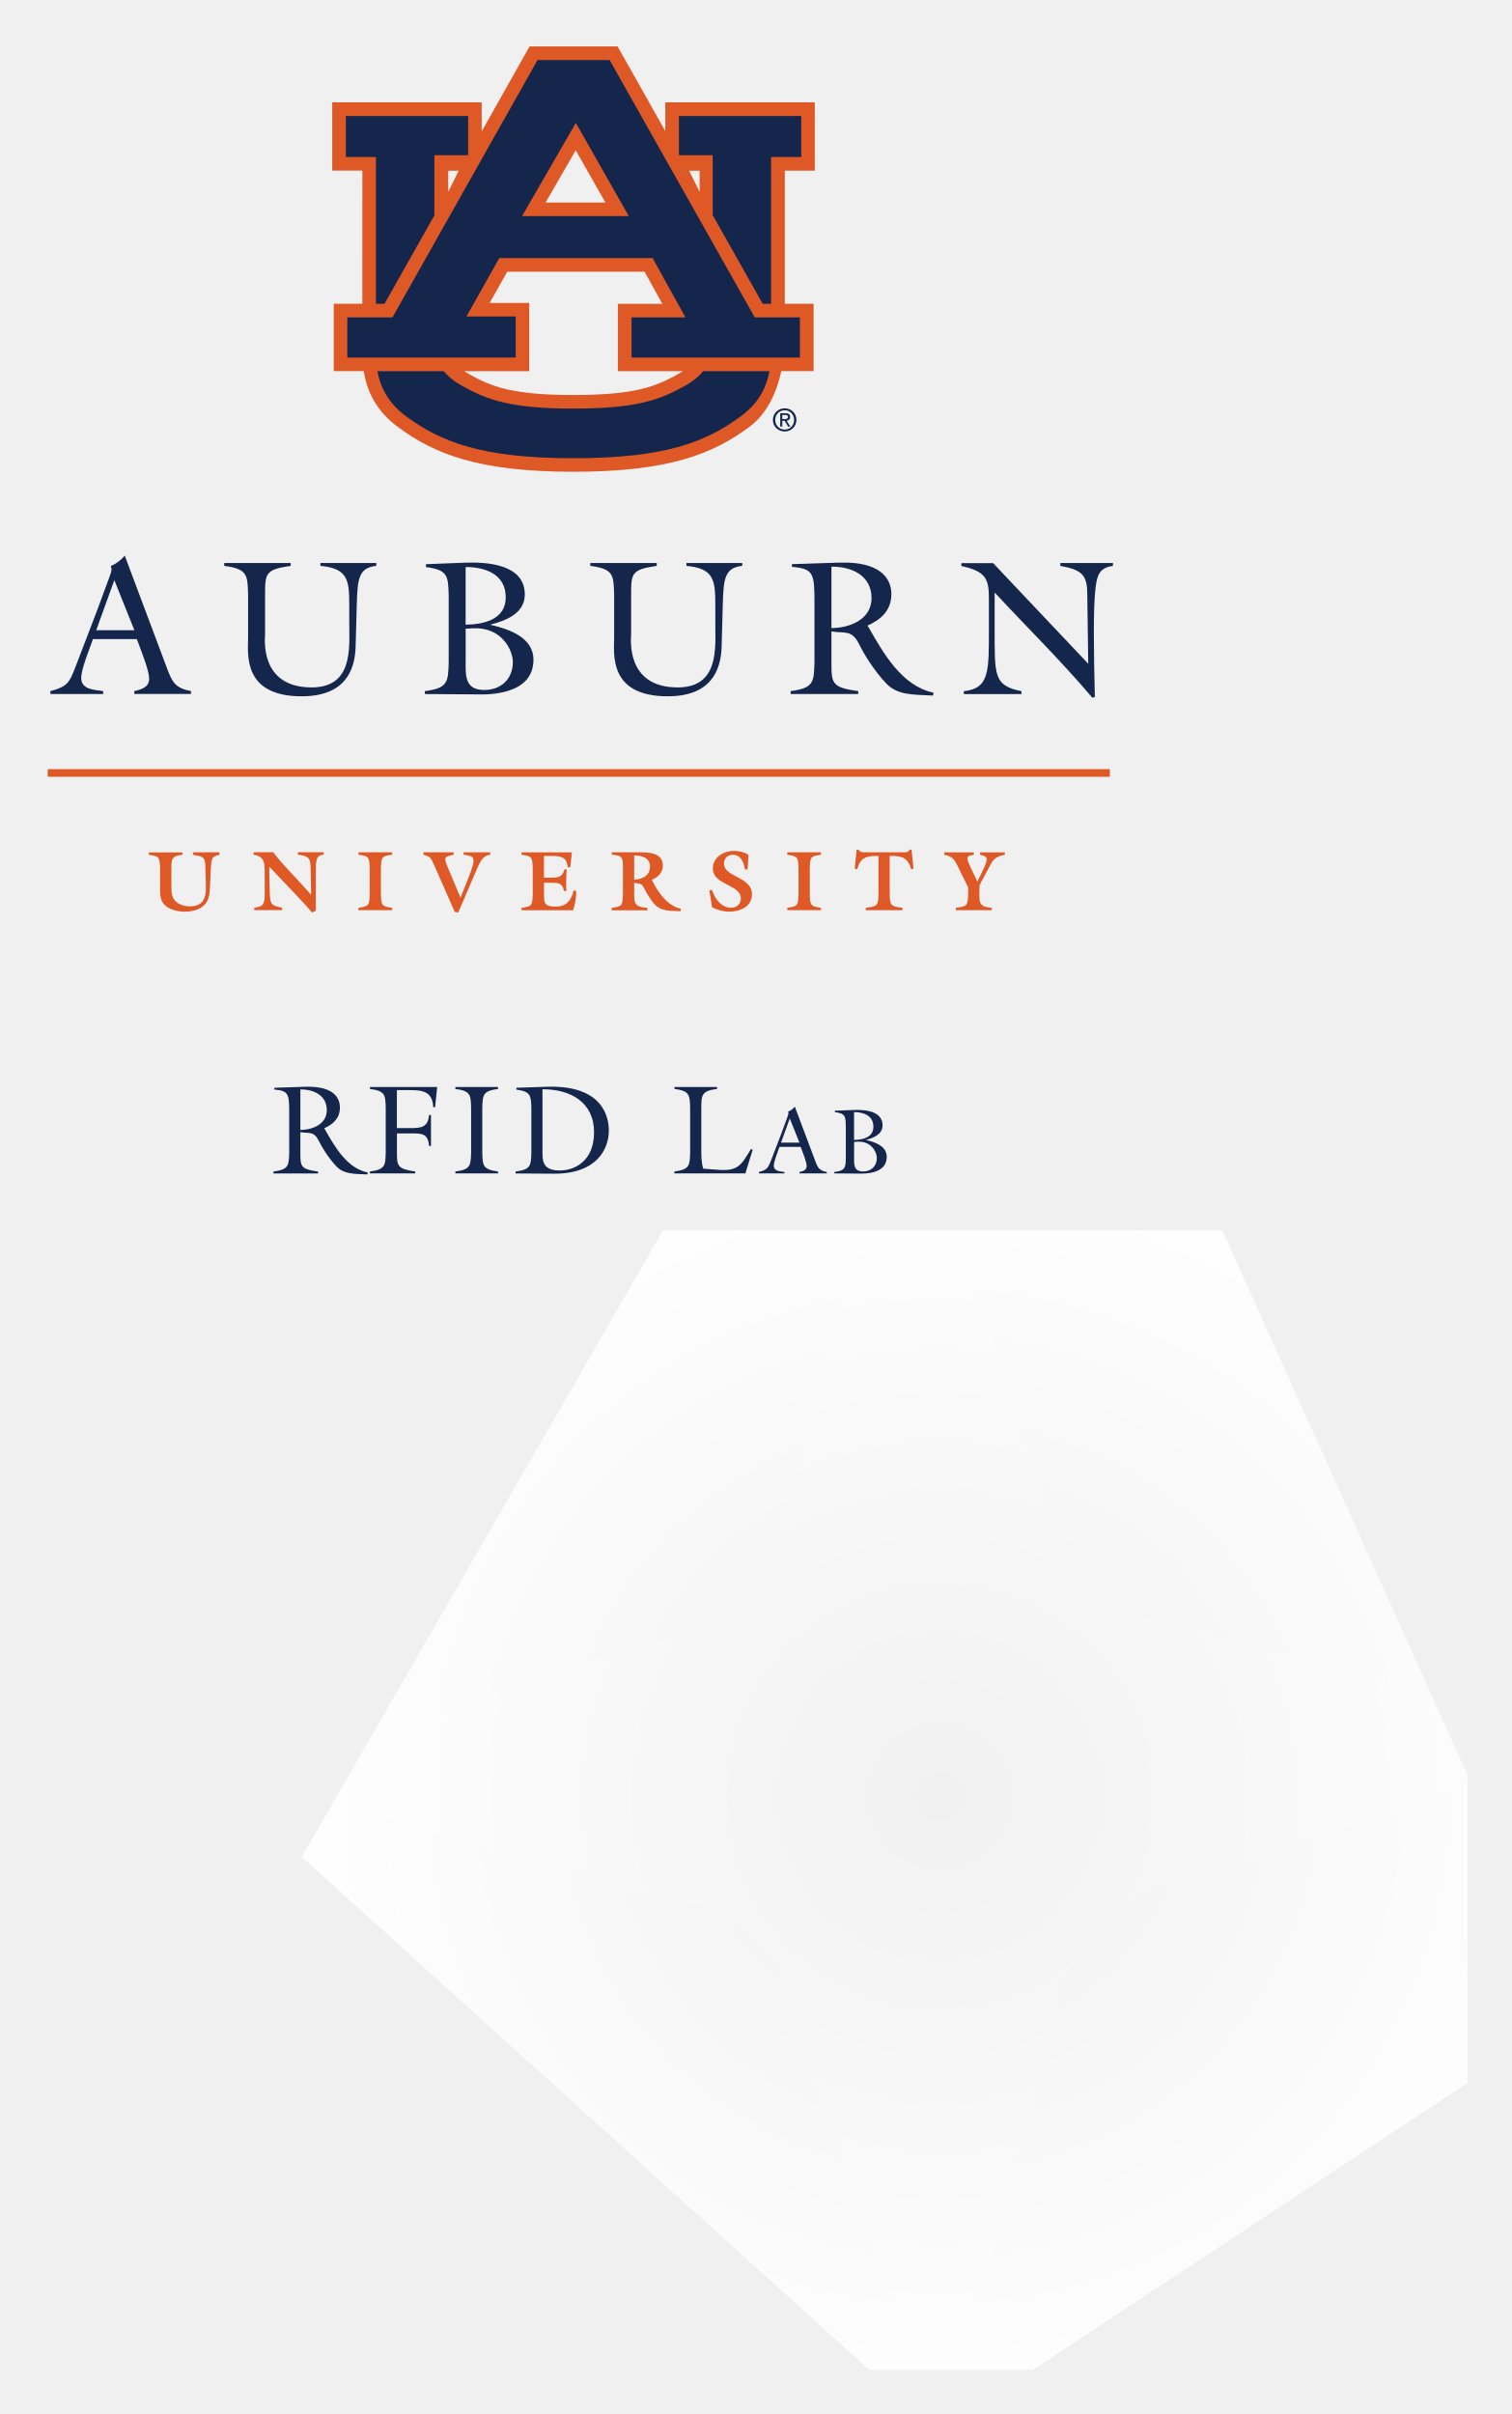
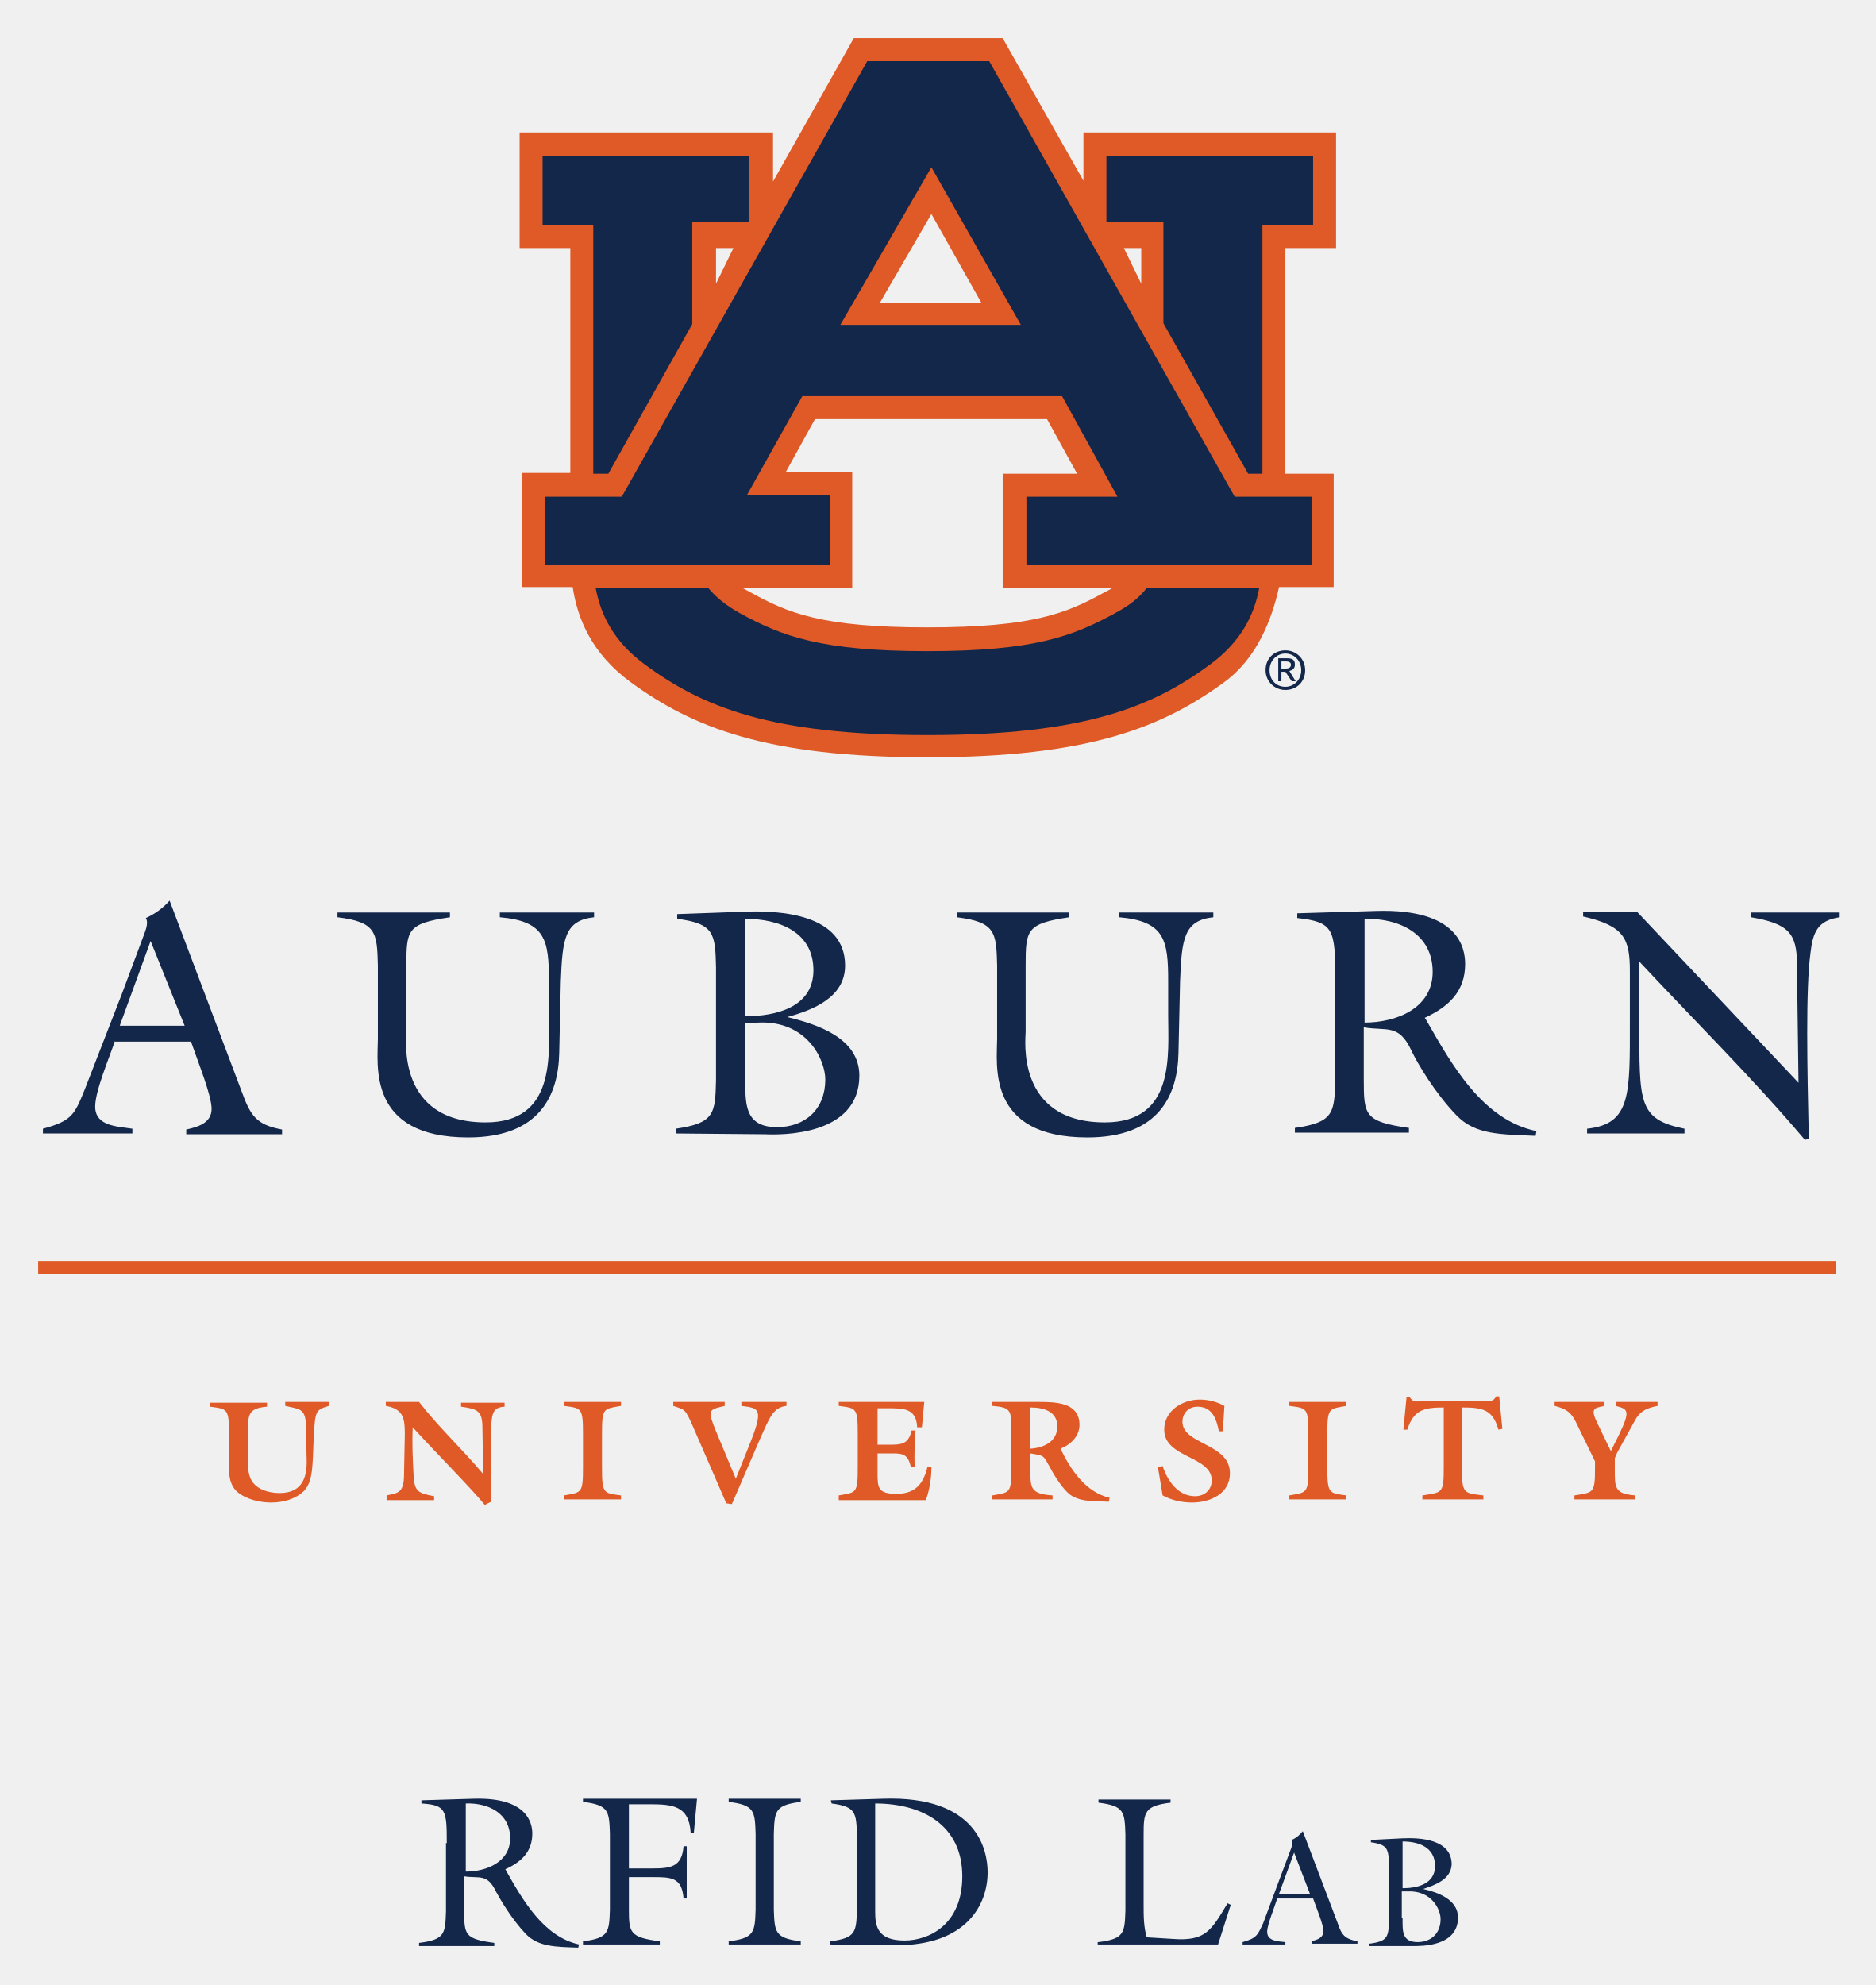
- <svg xmlns="http://www.w3.org/2000/svg" xmlns:xlink="http://www.w3.org/1999/xlink" role="img" viewBox="84.52 -8.48 324.96 518.96">
-   <style>svg {enable-background:new 0 0 400 245}</style>
-   <style>.st44{fill:#14264b}</style>
-   <defs>
-     <path id="SVGID_66_" d="M76.24-18.12h247.51v267.08H76.24z" />
-   </defs>
-   <clipPath id="SVGID_1_">
-     <use overflow="visible" xlink:href="#SVGID_66_" />
-   </clipPath>
-   <path fill="#231f20" d="M-146.72 247.73c-19.94-.62-36.51-1.11-53.08-1.66-12.99-.42-14.57-3.64-16.47-12.05-1.43-6.37-2.52-13-2.43-19.49.14-10.44 8.65-18.36 19.88-18.22 12.14.15 24.28 1.37 36.4 2.36 20.39 1.66 40.75 3.56 61.14 5.17 1.33.1 3.38-1.11 4.1-2.3 24.13-40.3 48.13-80.68 72.16-121.04C12.91 16.79 50.85-46.9 88.69-110.66c1.31-2.21 1.61-5.03 2.42-7.55.74-2.3 1.13-4.85 2.37-6.85 19.04-30.68 38.2-61.28 57.32-91.91 3.59-5.76 8.59-9.14 15.51-8.13 6.08.89 10.41 4.43 12.24 10.5 1.34 4.45.71 8.71-1.75 12.65-19.31 30.97-38.61 61.94-57.99 92.86-1.21 1.92-2.83 4.1-4.79 4.93-3.98 1.68-5.77 4.96-7.74 8.28-36.5 61.24-73 122.47-109.5 183.71-24.45 41.02-48.9 82.04-73.4 123.03-1.07 1.79-1.13 3 .11 4.81 2.34 3.39 4.65 6.91 6.26 10.68 3.24 7.54 1.03 13.27-6.09 17.37-7.08 4.08-14.96 5.16-22.85 5.12-16.97-.11-33.93-.77-47.53-1.11" clip-path="url(#SVGID_1_)" />
-   <path d="M146.7 230.83c0-4.18-.14-4.81-3.19-5.08v-.38l6.66-.22c6.88-.22 7.43 3.14 7.43 4.45 0 2.29-1.42 3.61-3.39 4.48l.14.19c2.1 3.69 4.72 8.39 9.23 9.31l-.08.42c-2.9-.13-5.03-.05-6.61-1.69-1.8-1.88-3.22-4.29-3.8-5.46-1.09-2.26-2.07-1.61-3.99-1.94v4.4c0 3 .05 3.55 3.8 4.07v.41h-9.59v-.41c3.28-.44 3.3-1.26 3.39-4.07v-8.48zm2.4 3.61c2.62-.03 5.68-1.23 5.68-4.26 0-3.2-2.81-4.48-5.68-4.45v8.71m28.08-3.23v6.67h-.41c-.22-2.76-1.64-2.7-3.93-2.7h-2.98v4.12c0 2.92.14 3.5 3.93 4.07v.41h-9.73v-.41c3.28-.44 3.31-1.26 3.39-4.07v-9.61c-.08-2.81-.11-3.63-3.39-4.07v-.41h14.45l-.44 4.32h-.41c-.16-3.52-2.46-3.66-5.33-3.66h-2.48v8.17h2.98c2.29 0 3.72-.22 3.93-2.81h.42m11.03 8.07c.08 2.81.11 3.63 3.39 4.07v.41h-9.18v-.41c3.28-.44 3.3-1.26 3.39-4.07v-9.61c-.08-2.81-.11-3.63-3.39-4.07v-.41h9.18v.41c-3.28.44-3.3 1.26-3.39 4.07v9.61m7.32-13.93l6.61-.22c12.02-.38 13.28 6.55 13.28 9.4 0 3.91-2.51 9.37-11.91 9.29l-8.14-.05v-.41c3.28-.44 3.3-1.26 3.39-4.07v-9.48c-.08-2.82-.11-3.63-3.22-4.07v-.39zm5.63 14.2c0 1.83.33 3.58 3.71 3.58 3.14 0 7.37-1.97 7.37-8.2 0-6.55-5.16-9.29-11.09-9.26v13.88m28.36 3.8c3.28-.44 3.31-1.26 3.39-4.07v-9.62c-.08-2.81-.11-3.63-3.39-4.07v-.41h9.18v.41c-3.28.44-3.39 1.26-3.39 4.07v8.96c0 1.37 0 2.81.41 4.12l3.33.25c4.15.3 4.83-.99 6.94-4.48l.36.16-1.56 5.08h-15.27v-.4m22.6-5.29c-.34 1-1.22 3.08-1.22 4.04 0 1.22 1.38 1.22 2.28 1.36v.3h-5.48v-.3c1.78-.48 1.96-.88 2.58-2.44l2.26-5.89 1.2-3.26c.18-.52.44-1 .22-1.38.54-.22 1.04-.58 1.46-1.08l4.4 11.71c.54 1.46.88 2.04 2.48 2.34v.3h-5.88v-.3c.7-.16 1.54-.38 1.54-1.28 0-.84-.76-2.72-1.28-4.12h-4.56zm2.21-6.11l-1.88 5.19h3.96l-2.08-5.19m16.41 4.63c1.82.42 4.44 1.26 4.44 3.62 0 3.7-4.78 3.61-5.78 3.6l-5.5-.04v-.3c2.4-.32 2.42-.92 2.48-2.98v-6.94c-.06-2.06-.08-2.66-2.36-2.96v-.3l4.06-.16c2.24-.08 6.2.14 6.2 3.3 0 1.96-1.96 2.72-3.54 3.12v.04zm-2.59 3.72c0 1.56-.1 3.04 1.94 3.04 1.74 0 2.96-1.14 2.96-2.9 0-1.22-1.14-3.64-4.11-3.5l-.78.04v3.32zm0-3.74c1.86-.02 4.16-.52 4.16-2.84 0-2.4-2.12-3.14-4.16-3.14v5.98M104.51 128.91c-.71 2.07-2.53 6.38-2.53 8.37 0 2.52 2.86 2.52 4.72 2.82v.62H95.35v-.62c3.69-.99 4.06-1.82 5.34-5.06l4.68-12.22 2.49-6.75c.37-1.07.91-2.07.46-2.86 1.12-.46 2.15-1.2 3.02-2.24l9.11 24.27c1.12 3.02 1.82 4.22 5.13 4.85v.62H113.4v-.62c1.45-.33 3.19-.79 3.19-2.65 0-1.74-1.58-5.63-2.65-8.53h-9.43zm4.59-12.68L105.21 127h8.2l-4.31-10.77m56.31-3.68v.62c-3.77.41-4.02 2.73-4.18 8.2l-.25 9.07c-.12 5.34-2.4 10.77-11.6 10.77-12.84 0-11.52-9.28-11.52-12.59v-9.28c-.12-4.27-.16-5.51-5.13-6.17v-.62h14.29v.62c-5.43.78-5.51 1.61-5.51 6.17v8.49c0 .79-1.33 11.47 10.02 11.47 8.95 0 8.08-8.53 8.08-13.58v-4.35c0-5.26-.42-7.66-6.21-8.2v-.62h12.01m24.6 13.3c3.77.87 9.2 2.61 9.2 7.5 0 7.66-9.9 7.5-11.97 7.45l-11.39-.08v-.62c4.97-.66 5.01-1.91 5.14-6.17v-14.37c-.12-4.27-.17-5.51-4.89-6.13v-.62l8.41-.33c4.64-.16 12.84.29 12.84 6.84 0 4.06-4.06 5.63-7.33 6.46v.07zm-5.38 7.7c0 3.23-.21 6.3 4.02 6.3 3.6 0 6.13-2.36 6.13-6.01 0-2.53-2.36-7.54-8.53-7.25l-1.61.08v6.88zm0-7.74c3.85-.04 8.62-1.08 8.62-5.88 0-4.97-4.39-6.51-8.62-6.51v12.39m59.47-13.26v.62c-3.77.41-4.02 2.73-4.18 8.2l-.25 9.07c-.13 5.34-2.4 10.77-11.6 10.77-12.84 0-11.51-9.28-11.51-12.59v-9.28c-.12-4.27-.16-5.51-5.13-6.17v-.62h14.29v.62c-5.43.78-5.51 1.61-5.51 6.17v8.49c0 .79-1.33 11.47 10.02 11.47 8.95 0 8.08-8.53 8.08-13.58v-4.35c0-5.26-.41-7.66-6.21-8.2v-.62h12" class="st44" />
-   <defs>
-     <path id="SVGID_68_" d="M76.24-18.2h247.51v267.32H76.24z" />
-   </defs>
-   <clipPath id="SVGID_3_">
-     <use overflow="visible" xlink:href="#SVGID_68_" />
-   </clipPath>
-   <path fill="#14264b" d="M259.63 121.08c0-6.34-.2-7.29-4.85-7.7v-.58l10.11-.33c10.44-.33 11.27 4.76 11.27 6.75 0 3.48-2.15 5.47-5.14 6.8l.21.29c3.19 5.59 7.17 12.71 14 14.12l-.12.62c-4.39-.21-7.62-.08-10.02-2.57-2.73-2.86-4.89-6.5-5.76-8.28-1.66-3.44-3.15-2.45-6.05-2.94v6.67c0 4.55.08 5.38 5.76 6.17v.62H254.5v-.62c4.97-.66 5.01-1.91 5.13-6.17v-12.85zm3.65 5.47c3.97-.04 8.62-1.86 8.62-6.46 0-4.85-4.27-6.79-8.62-6.75v13.21m55.21 7.66l-.21-15.11c-.04-3.93-1.12-5.09-5.79-5.92v-.62h11.31v.62c-2.86.37-3.4 1.95-3.73 4.64-.58 4.55-.37 14.54-.16 23.57l-.54.12c-6.63-7.83-14-15.08-21-22.61v7.62c0 10.27-.25 12.38 5.76 13.59v.62h-12.39v-.62c5.59-.58 5.39-4.39 5.39-13.79v-6.21c0-4.14-.66-5.76-5.92-6.91v-.62h6.83l20.45 21.63" clip-path="url(#SVGID_3_)" />
-   <path fill="#df5926" d="M94.78 156.87h228.36v1.64H94.78zM126 174.75h5.71v.51c-1.76.46-1.76.73-1.9 3.79l-.13 2.75c-.06 1.44-.09 3.09-1.15 4.19-1.08 1.13-2.74 1.52-4.26 1.52-1.43 0-3.15-.37-4.23-1.33-1.28-1.15-1.1-2.93-1.1-4.46v-2.89c0-3.31-.24-3.18-2.41-3.55v-.51h7.24v.51c-2.53.22-2.41 1.06-2.41 3.55v2.56c0 1.06-.06 2.51.53 3.42.73 1.12 2.21 1.56 3.5 1.56 3.02 0 3.48-2.2 3.4-4.46l-.13-4.43c-.05-1.96-.93-1.85-2.65-2.19v-.54m15.41 4.11c0-1.88-.06-3.2-2.38-3.61v-.51h4.21c2.3 3 5.49 6.04 8.12 9.11l.04-.04-.11-5.81c-.04-2.18-.59-2.45-2.74-2.75v-.51h5.56v.51c-1.61.15-1.7.91-1.7 3.9v8.14l-.82.4c-1.79-2.2-6.15-6.59-9.17-9.84-.06 2.05.04 3.97.11 5.96.08 2.25.48 2.4 2.64 2.85v.51h-6v-.51c1.34-.26 2.25-.18 2.25-2.65v-5.15m24.98 4.27c0 3.31.24 3.18 2.42 3.55v.51h-7.24v-.51c2.18-.36 2.41-.24 2.41-3.55v-4.32c0-3.31-.24-3.18-2.41-3.55v-.51h7.24v.51c-2.18.36-2.42.24-2.42 3.55v4.32m11.52-5.47c-.89-2.03-.95-1.92-2.38-2.4v-.51h6.5v.51c-2.1.49-2.21.49-1.06 3.2l2.54 6.04 1.59-3.99c1.98-4.96 1.41-4.88-.93-5.25v-.51h5.73v.51c-1.7.22-2.14 1.39-3.4 4.33l-3.48 8.11-.75-.14-4.36-9.9m23.55 3.62v2.42c0 1.87.02 2.73 2.45 2.73 2.38 0 3.4-1.34 3.92-3.44h.55c.04 1.42-.22 2.83-.66 4.21h-11.09v-.51c2.18-.36 2.41-.24 2.41-3.55v-4.32c0-3.31-.24-3.18-2.41-3.55v-.51h10.83l-.35 3.2h-.57c-.13-2.4-1.76-2.43-3.75-2.43h-1.34v4.67h1.56c1.57 0 2.4-.13 2.85-1.79h.47c-.09 1.55-.16 3.09-.07 4.65h-.51c-.36-1.79-1.22-1.76-2.82-1.76h-1.47m16.98-3.04c0-2.47-.13-2.82-2.41-3v-.51h5.69c2.25 0 5.29 0 5.29 2.91 0 1.44-1.1 2.51-2.38 3 1.35 2.67 3.24 5.53 6.26 6.24l-.08.51c-1.63-.09-3.51.07-4.94-.91-.93-.66-2-2.38-2.55-3.4-.86-1.64-.73-1.54-2.47-1.79v1.83c0 2.49-.11 3.33 2.84 3.55v.52h-7.67v-.52c2.18-.36 2.41-.23 2.41-3.55v-4.88zm2.41 2.4c1.7-.13 3.4-.86 3.4-2.84 0-1.89-1.76-2.4-3.4-2.4v5.24m24.39-2.22h-.55c-.35-1.5-.79-3.16-2.67-3.16-1.11 0-1.87.82-1.87 1.9 0 2.96 6.02 2.76 6.02 6.59 0 2.64-2.52 3.73-4.86 3.73-1.3 0-2.58-.35-3.71-.93l-.6-3.62.57-.11c.6 1.8 1.94 3.82 4.1 3.82 1.21 0 2.11-.78 2.11-1.97 0-3.1-6.02-2.84-6.02-6.46 0-2.43 2.32-3.79 4.55-3.79 1.1 0 2.18.27 3.11.82l-.18 3.18m13.36 4.69c0 3.31.24 3.18 2.41 3.55v.51h-7.25v-.51c2.18-.36 2.42-.24 2.42-3.55v-4.32c0-3.31-.24-3.18-2.42-3.55v-.51h7.25v.51c-2.18.36-2.41.24-2.41 3.55v4.32m9.66-4.85l.42-4.12h.38c.19.33.44.49.72.55.29.06.6.04.93.04h7.74c.66 0 1.28.09 1.65-.59h.38l.42 4.12-.51.09c-.73-2.6-2.09-2.85-4.61-2.85v7.61c0 3.31.24 3.18 2.75 3.55v.51h-7.9v-.51c2.51-.36 2.74-.24 2.74-3.55v-7.61c-2.53 0-3.84.25-4.59 2.85l-.52-.09m26.8 4.85c0 2.49-.11 3.33 2.66 3.55v.51h-7.72v-.51c2.42-.36 2.65-.24 2.65-3.55v-.84l-2.05-4.15c-.82-1.66-1.06-2.45-3.09-2.87v-.51h6.35v.51c-1.28.33-1.88.18-.82 2.41l1.59 3.35.99-2.01c1.56-3.17 1.23-3.33-.4-3.75v-.51h5.32v.51c-1.55.33-2.31.71-3.05 2.08l-2.08 3.86-.33.7v1.22M259.7 28.21V13.53h-32.14v6.17L217.3 1.5h-18.92l-10.29 18.25v-6.23h-32.14V28.2h6.48s0 17.92-.01 28.62h-6.15V71.3h6.45c.64 4.02 2.44 8.4 7.38 12.04 7.81 5.76 17.23 9.6 37.74 9.6 20.51-.01 29.92-3.84 37.74-9.6 4.13-3.04 6.04-7.99 6.92-12.04h6.94V56.83h-6.19V28.21h6.45zm-51.4-4.38l6.38 11.23h-12.86l6.48-11.23zm-27.41 8.92v-4.53h2.25l-2.25 4.53zm49.35 39.22c-4.71 2.61-9.07 4.47-22.42 4.47-13.35 0-17.71-1.85-22.42-4.47-.39-.22-.74-.43-1.07-.65h13.97V56.64h-8.5l3.77-6.7h29.53l3.82 6.9h-9.55v14.48h13.94c-.33.21-.68.43-1.07.65m4.7-39.22l-2.26-4.53h2.26v4.53" />
-   <path d="M231.66 74.53c-5.3 2.94-10.3 4.83-23.84 4.83s-18.54-1.89-23.84-4.83c-1.84-1.02-3.13-2.09-4.04-3.21h-14.27c.62 3.33 2.2 6.78 6.14 9.68 7.46 5.49 16.19 9.03 36 9.03 19.82 0 28.55-3.53 36-9.03 3.94-2.9 5.52-6.35 6.14-9.68H235.7c-.91 1.11-2.19 2.19-4.04 3.21m6.09-49.64v12.88l10.75 19.06h1.8V25.28h6.48v-8.82h-26.29v8.43h7.26m-59.84 12.93V24.89h7.26v-8.43h-26.29v8.82h6.47v31.55h1.84l10.72-19.01" class="st44" />
-   <path d="M215.59 4.43l31.2 55.32h9.71v8.63h-36.2v-8.63h11.59L224.83 47h-32.96l-7.06 12.55h10.58v8.83h-36.2v-8.63h9.71l31.19-55.32h15.5zm-18.83 33.55h22.95l-11.39-20.04-11.56 20.04m54.43 43.81c0-1.18.9-2.07 2.04-2.07 1.13 0 2.02.89 2.02 2.07 0 1.2-.89 2.08-2.02 2.08-1.14 0-2.04-.89-2.04-2.08m2.04 2.49c1.36 0 2.52-1.05 2.52-2.49 0-1.44-1.15-2.49-2.52-2.49s-2.54 1.05-2.54 2.49c0 1.44 1.17 2.49 2.54 2.49m-.52-2.3h.5l.76 1.25h.49l-.82-1.26c.42-.05.75-.28.75-.8 0-.57-.34-.82-1.02-.82h-1.1v2.88h.44v-1.25zm0-.37v-.89h.59c.3 0 .63.06.63.42 0 .44-.33.47-.7.47h-.52" class="st44" />
-   <g>
-     <defs>
-       <path id="SVGID_70_" d="M0 256h400v245H0z" />
-     </defs>
-     <clipPath id="SVGID_5_">
-       <use overflow="visible" xlink:href="#SVGID_70_" />
-     </clipPath>
-     <g clip-path="url(#SVGID_5_)">
-       <path fill="#fff" d="M137.98 373.77c34.06-11.55 62.35-21.85 91.12-30.58 13.23-4.01 20.28-10.78 23.62-24.42 7.19-29.38 16.03-58.37 25.81-93.31 11.48 33.46 21.93 60.95 30.14 89.09 4.36 14.96 11.66 22.67 27.08 26.28 28.76 6.73 56.98 15.74 91.07 25.4-33.21 11.37-60.75 21.73-88.9 30.04-14.83 4.38-22.68 11.57-26.27 27.09-6.66 28.79-15.74 57.01-25.4 91.04-11.14-32.38-21.51-59.2-29.41-86.73-4.71-16.42-12.62-25.07-29.8-28.89-28.09-6.25-55.53-15.41-89.06-25.01z" opacity=".08" />
-       <radialGradient id="SVGID_7_" cx="306.793" cy="331.814" r="137.279" gradientTransform="rotate(1.146 -1994.11 -659.385)" gradientUnits="userSpaceOnUse">
-         <stop offset=".001" stop-color="#fff" stop-opacity="0" />
-         <stop offset="1" stop-color="#fff" stop-opacity=".964" />
-       </radialGradient>
-       <path fill="url(#SVGID_7_)" d="M149.4 390.73l136.86 123.68 136.75-90.25-81.82-181.75-104.02-3.92z" />
-     </g>
-   </g>
+ <svg xmlns="http://www.w3.org/2000/svg" role="img" viewBox="-4.82 -4.82 236.89 250.64">
+   <style>svg {enable-background:new 0 0 227.5 241.1}</style>
+   <style>.st0{fill:#13274b}</style>
+   <path d="M51.6 227.9c0-4.2-.1-4.8-3.2-5v-.4l6.6-.2c6.8-.2 7.4 3.1 7.4 4.4 0 2.3-1.4 3.6-3.4 4.5l.1.2c2.1 3.7 4.7 8.3 9.2 9.3l-.1.4c-2.9-.1-5-.1-6.6-1.7-1.8-1.9-3.2-4.3-3.8-5.4-1.1-2.3-2.1-1.6-4-1.9v4.4c0 3 .1 3.5 3.8 4v.4h-9.5v-.4c3.3-.4 3.3-1.2 3.4-4v-8.6h.1zm2.4 3.6c2.6 0 5.6-1.2 5.6-4.2 0-3.2-2.8-4.5-5.6-4.4v8.6m27.9-3.2v6.6h-.4c-.2-2.7-1.6-2.7-3.9-2.7h-3v4.1c0 2.9.1 3.5 3.9 4v.4h-9.7v-.4c3.3-.4 3.3-1.2 3.4-4v-9.6c-.1-2.8-.1-3.6-3.4-4v-.4h14.4l-.4 4.3h-.4c-.2-3.5-2.4-3.6-5.3-3.6h-2.5v8.1h3c2.3 0 3.7-.2 3.9-2.8h.4m11 8c.1 2.8.1 3.6 3.4 4v.4h-9.1v-.4c3.3-.4 3.3-1.2 3.4-4v-9.6c-.1-2.8-.1-3.6-3.4-4v-.4h9.1v.4c-3.3.4-3.3 1.2-3.4 4v9.6m7.2-13.8l6.6-.2c11.9-.4 13.2 6.5 13.2 9.3 0 3.9-2.5 9.3-11.8 9.2l-8.1-.1v-.4c3.3-.4 3.3-1.2 3.4-4v-9.4c-.1-2.8-.1-3.6-3.2-4l-.1-.4zm5.6 14.1c0 1.8.3 3.6 3.7 3.6 3.1 0 7.3-2 7.3-8.1 0-6.5-5.1-9.2-11-9.2v13.7m28.2 3.8c3.3-.4 3.3-1.2 3.4-4v-9.6c-.1-2.8-.1-3.6-3.4-4v-.4h9.1v.4c-3.3.4-3.4 1.2-3.4 4v8.9c0 1.4 0 2.8.4 4.1l3.3.2c4.1.3 4.8-1 6.9-4.5l.4.2-1.6 5h-15.2v-.3m22.6-5.3c-.3 1-1.2 3.1-1.2 4 0 1.2 1.4 1.2 2.3 1.3v.3h-5.4v-.3c1.8-.5 1.9-.9 2.6-2.4l2.2-5.9 1.2-3.2c.2-.5.4-1 .2-1.4.5-.2 1-.6 1.4-1.1l4.4 11.6c.5 1.5.9 2 2.5 2.3v.3h-5.8v-.3c.7-.2 1.5-.4 1.5-1.3 0-.8-.8-2.7-1.3-4.1h-4.6v.2zm2.2-6l-1.9 5.2h3.9l-2-5.2m16.3 4.6c1.8.4 4.4 1.3 4.4 3.6 0 3.7-4.7 3.6-5.7 3.6h-5.5v-.3c2.4-.3 2.4-.9 2.5-3v-6.9c-.1-2-.1-2.6-2.3-2.9v-.3l4-.2c2.2-.1 6.2.1 6.2 3.3-.1 1.9-2.1 2.6-3.6 3.1zm-2.6 3.7c0 1.6-.1 3 1.9 3 1.7 0 2.9-1.1 2.9-2.9 0-1.2-1.1-3.6-4.1-3.5h-.8v3.4h.1zm0-3.8c1.8 0 4.1-.5 4.1-2.8 0-2.4-2.1-3.1-4.1-3.1v5.9M9.7 126.6c-.7 2.1-2.5 6.3-2.5 8.3 0 2.5 2.8 2.5 4.7 2.8v.6H.6v-.6c3.7-1 4-1.8 5.3-5l4.7-12.1 2.5-6.7c.4-1.1.9-2.1.5-2.8 1.1-.5 2.1-1.2 3-2.2l9.1 24.1c1.1 3 1.8 4.2 5.1 4.8v.6H18.7v-.6c1.4-.3 3.2-.8 3.2-2.6 0-1.7-1.6-5.6-2.6-8.5H9.7v-.1zm4.5-12.6l-3.9 10.7h8.2L14.2 114m56-3.6v.6c-3.7.4-4 2.7-4.2 8.1l-.2 9c-.1 5.3-2.4 10.7-11.5 10.7-12.8 0-11.4-9.2-11.4-12.5v-9.2c-.1-4.2-.2-5.5-5.1-6.1v-.6H52v.6c-5.4.8-5.5 1.6-5.5 6.1v8.4c0 .8-1.3 11.4 10 11.4 8.9 0 8-8.5 8-13.5v-4.3c0-5.2-.4-7.6-6.2-8.1v-.6h11.9m24.4 13.2c3.7.9 9.1 2.6 9.1 7.4 0 7.6-9.8 7.5-11.9 7.4l-11.3-.1v-.6c4.9-.7 5-1.9 5.1-6.1v-14.3c-.1-4.2-.2-5.5-4.9-6.1v-.6l8.4-.3c4.6-.2 12.8.3 12.8 6.8 0 4-4 5.6-7.3 6.5zm-5.3 7.6c0 3.2-.2 6.3 4 6.3 3.6 0 6.1-2.3 6.1-6 0-2.5-2.3-7.5-8.5-7.2l-1.6.1v6.8zm0-7.7c3.8 0 8.6-1.1 8.6-5.8 0-4.9-4.4-6.5-8.6-6.5v12.3m59.1-13.1v.6c-3.7.4-4 2.7-4.2 8.1l-.2 9c-.1 5.3-2.4 10.7-11.5 10.7-12.8 0-11.4-9.2-11.4-12.5v-9.2c-.1-4.2-.2-5.5-5.1-6.1v-.6h14.2v.6c-5.4.8-5.5 1.6-5.5 6.1v8.4c0 .8-1.3 11.4 10 11.4 8.9 0 8-8.5 8-13.5v-4.3c0-5.2-.4-7.6-6.2-8.1v-.6h11.9m15.4 8.4c0-6.3-.2-7.2-4.8-7.7v-.6l10-.3c10.4-.3 11.2 4.7 11.2 6.7 0 3.5-2.1 5.4-5.1 6.8l.2.3c3.2 5.6 7.1 12.6 13.9 14l-.1.6c-4.4-.2-7.6-.1-10-2.6-2.7-2.8-4.9-6.5-5.7-8.2-1.6-3.4-3.1-2.4-6-2.9v6.6c0 4.5.1 5.3 5.7 6.1v.6h-14.4v-.6c4.9-.7 5-1.9 5.1-6.1v-12.7zm3.7 5.5c4 0 8.6-1.8 8.6-6.4 0-4.8-4.2-6.8-8.6-6.7v13.1m54.8 7.6l-.2-15c0-3.9-1.1-5.1-5.8-5.9v-.6h11.2v.6c-2.8.4-3.4 1.9-3.7 4.6-.6 4.5-.4 14.4-.2 23.4l-.5.1c-6.6-7.8-13.9-15-20.9-22.5v7.6c0 10.2-.2 12.3 5.7 13.5v.6h-12.3v-.6c5.6-.6 5.4-4.4 5.4-13.7v-6.2c0-4.1-.7-5.7-5.9-6.9v-.6h6.8l20.4 21.6" class="st0" />
+   <path fill="#df5a26" d="M0 154.4h227v1.6H0zm31 17.8h5.7v.5c-1.7.5-1.7.7-1.9 3.8l-.1 2.7c-.1 1.4-.1 3.1-1.1 4.2-1.1 1.1-2.7 1.5-4.2 1.5-1.4 0-3.1-.4-4.2-1.3-1.3-1.1-1.1-2.9-1.1-4.4v-2.9c0-3.3-.2-3.2-2.4-3.5v-.5h7.2v.5c-2.5.2-2.4 1.1-2.4 3.5v2.5c0 1.1-.1 2.5.5 3.4.7 1.1 2.2 1.5 3.5 1.5 3 0 3.5-2.2 3.4-4.4l-.1-4.4c-.1-1.9-.9-1.8-2.6-2.2v-.5m15.1 4.1c0-1.9-.1-3.2-2.4-3.6v-.5h4.2c2.3 3 5.5 6 8.1 9.1l-.1-5.8c0-2.2-.6-2.4-2.7-2.7v-.5h5.5v.5c-1.6.1-1.7.9-1.7 3.9v8.1l-.8.4c-1.8-2.2-6.1-6.5-9.1-9.8-.1 2 0 3.9.1 5.9.1 2.2.5 2.4 2.6 2.8v.5h-6v-.6c1.3-.3 2.2-.2 2.2-2.6l.1-5.1m24.9 4.2c0 3.3.2 3.2 2.4 3.5v.5h-7.2v-.5c2.2-.4 2.4-.2 2.4-3.5v-4.3c0-3.3-.2-3.2-2.4-3.5v-.5h7.2v.5c-2.2.4-2.4.2-2.4 3.5v4.3m11.4-5.4c-.9-2-.9-1.9-2.4-2.4v-.5h6.5v.5c-2.1.5-2.2.5-1.1 3.2l2.5 6 1.6-4c2-4.9 1.4-4.9-.9-5.2v-.5h5.7v.5c-1.7.2-2.1 1.4-3.4 4.3l-3.5 8.1-.7-.1-4.3-9.9m23.4 3.6v2.4c0 1.9 0 2.7 2.4 2.7s3.4-1.3 3.9-3.4h.5c0 1.4-.2 2.8-.7 4.2h-11v-.6c2.2-.4 2.4-.2 2.4-3.5v-4.3c0-3.3-.2-3.2-2.4-3.5v-.5h10.8l-.3 3.2h-.6c-.1-2.4-1.7-2.4-3.7-2.4H106v4.6h1.5c1.6 0 2.4-.1 2.8-1.8h.5c-.1 1.5-.2 3.1-.1 4.6h-.5c-.4-1.8-1.2-1.7-2.8-1.7H106m16.9-3c0-2.5-.1-2.8-2.4-3v-.5h5.7c2.2 0 5.3 0 5.3 2.9 0 1.4-1.1 2.5-2.4 3 1.3 2.7 3.2 5.5 6.2 6.2l-.1.5c-1.6-.1-3.5.1-4.9-.9-.9-.7-2-2.4-2.5-3.4-.9-1.6-.7-1.5-2.5-1.8v1.8c0 2.5-.1 3.3 2.8 3.5v.5h-7.6v-.5c2.2-.4 2.4-.2 2.4-3.5v-4.8zm2.4 2.4c1.7-.1 3.4-.9 3.4-2.8s-1.7-2.4-3.4-2.4v5.2m24.3-2.2h-.5c-.3-1.5-.8-3.1-2.7-3.1-1.1 0-1.9.8-1.9 1.9 0 2.9 6 2.7 6 6.5 0 2.6-2.5 3.7-4.8 3.7-1.3 0-2.6-.3-3.7-.9l-.6-3.6.6-.1c.6 1.8 1.9 3.8 4.1 3.8 1.2 0 2.1-.8 2.1-2 0-3.1-6-2.8-6-6.4 0-2.4 2.3-3.8 4.5-3.8 1.1 0 2.2.3 3.1.8l-.2 3.2m13.2 4.6c0 3.3.2 3.2 2.4 3.5v.5H158v-.5c2.2-.4 2.4-.2 2.4-3.5v-4.3c0-3.3-.2-3.2-2.4-3.5v-.5h7.2v.5c-2.2.4-2.4.2-2.4 3.5v4.3m9.6-4.8l.4-4.1h.4c.2.3.4.5.7.5.3.1.6 0 .9 0h7.7c.7 0 1.3.1 1.6-.6h.4l.4 4.1-.5.1c-.7-2.6-2.1-2.8-4.6-2.8v7.6c0 3.3.2 3.2 2.7 3.5v.5h-7.7v-.5c2.5-.4 2.7-.2 2.7-3.5v-7.6c-2.5 0-3.8.3-4.6 2.8h-.5m26.7 4.8c0 2.5-.1 3.3 2.6 3.5v.5H194v-.5c2.4-.4 2.6-.2 2.6-3.5v-.8l-2-4.1c-.8-1.7-1.1-2.4-3.1-2.9v-.5h6.3v.5c-1.3.3-1.9.2-.8 2.4l1.6 3.3 1-2c1.5-3.1 1.2-3.3-.4-3.7v-.5h5.3v.5c-1.5.3-2.3.7-3 2.1l-2.1 3.8-.3.7v1.2m-35.2-154V11.9H132V18L121.8 0H103L92.8 18.1v-6.2h-32v14.6h6.4v28.4h-6.1v14.4h6.4c.6 4 2.4 8.4 7.3 12 7.8 5.7 17.1 9.5 37.5 9.5s29.7-3.8 37.5-9.5c4.1-3 6-7.9 6.9-12h6.9V55h-6.1V26.5h6.4zm-51.1-4.3l6.3 11.2h-12.8l6.5-11.2zM85.6 31v-4.5h2.2L85.6 31zm49 39c-4.7 2.6-9 4.4-22.3 4.4S94.7 72.6 90 70c-.4-.2-.7-.4-1.1-.6h13.9V54.8h-8.4l3.7-6.7h29.3l3.8 6.9h-9.4v14.4h13.9c-.3.2-.7.4-1.1.6m4.7-39l-2.2-4.5h2.2V31" />
+   <path d="M136 72.6c-5.3 2.9-10.2 4.8-23.7 4.8s-18.4-1.9-23.7-4.8c-1.8-1-3.1-2.1-4-3.2H70.4c.6 3.3 2.2 6.7 6.1 9.6 7.4 5.5 16.1 9 35.8 9s28.4-3.5 35.8-9c3.9-2.9 5.5-6.3 6.1-9.6H140c-.8 1.1-2.1 2.2-4 3.2m6.1-49.4V36l10.7 19h1.8V23.6h6.4v-8.7h-26.1v8.3h7.2M82.6 36.1V23.2h7.2v-8.3H63.7v8.7h6.4V55H72l10.6-18.9" class="st0" />
+   <path d="M120.1 2.9l31 55h9.7v8.6h-36v-8.6h11.5l-7-12.7H96.5l-7 12.5H100v8.8H64v-8.6h9.7l31-55h15.4zm-18.8 33.3h22.8l-11.3-19.9-11.5 19.9m54.2 43.6c0-1.2.9-2.1 2-2.1s2 .9 2 2.1-.9 2.1-2 2.1c-1.2 0-2-.9-2-2.1m2 2.5c1.4 0 2.5-1 2.5-2.5 0-1.4-1.1-2.5-2.5-2.5s-2.5 1-2.5 2.5c0 1.4 1.1 2.5 2.5 2.5M157 80h.5l.8 1.2h.5l-.8-1.3c.4-.1.7-.3.7-.8 0-.6-.3-.8-1-.8h-1.1v2.9h.4V80zm0-.4v-.9h.6c.3 0 .6.1.6.4 0 .4-.3.5-.7.5h-.5" class="st0" />
</svg>
